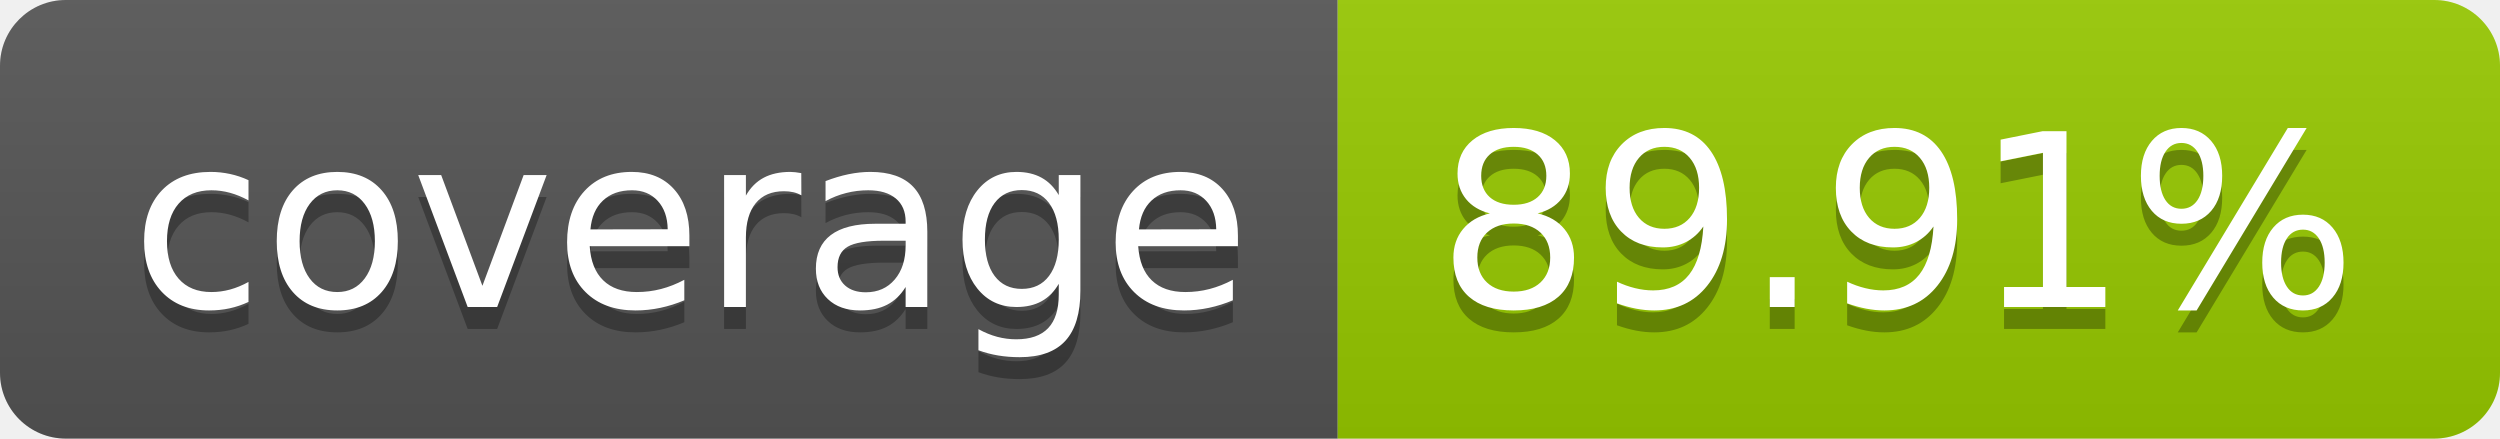
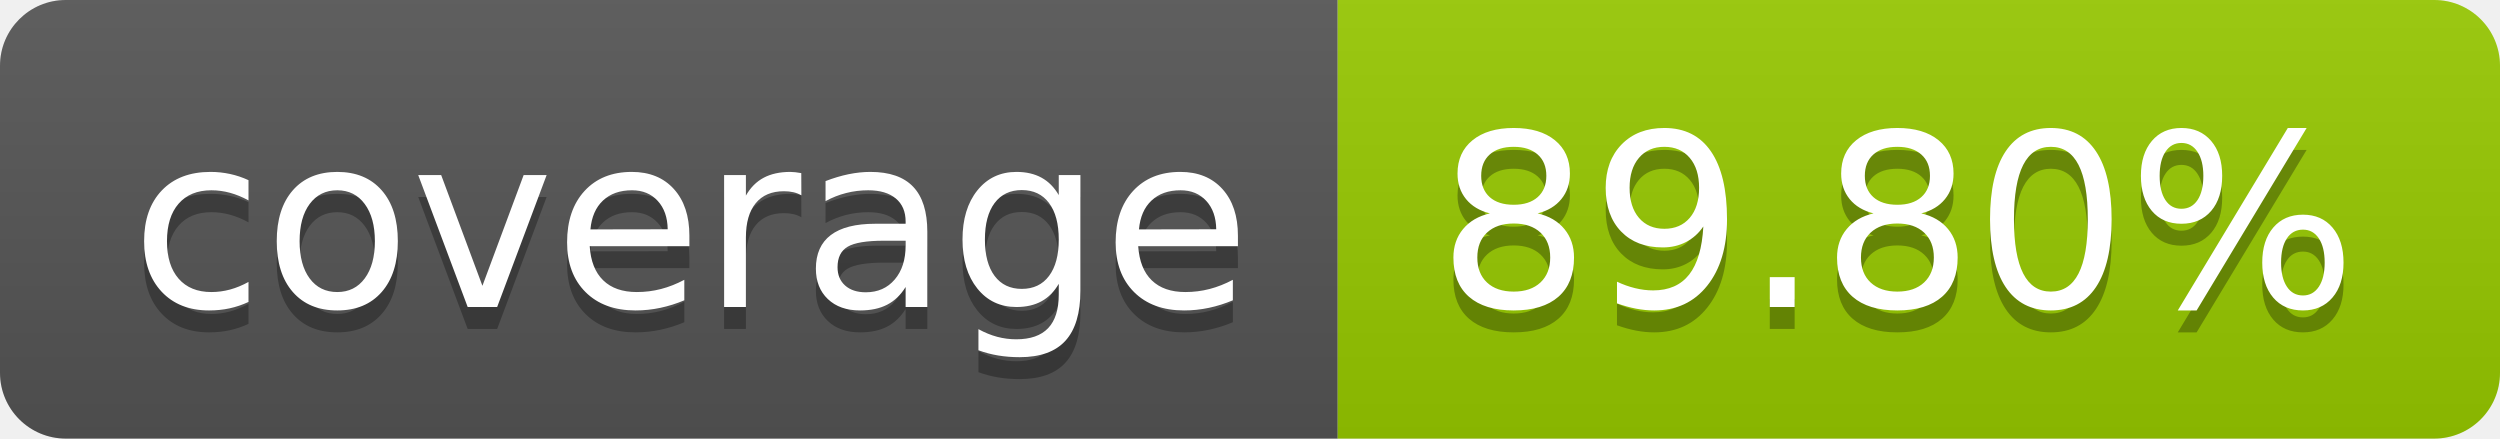
- <svg xmlns="http://www.w3.org/2000/svg" width="114" height="20" role="img" aria-label="coverage: 89.91%">
+ <svg xmlns="http://www.w3.org/2000/svg" width="114" height="20" role="img" aria-label="coverage: 89.80%">
  <linearGradient id="s" x2="0" y2="100%">
    <stop offset="0" stop-color="#bbb" stop-opacity=".1" />
    <stop offset="1" stop-opacity=".1" />
  </linearGradient>
  <clipPath id="r">
    <rect width="114" height="20" rx="3" fill="#fff" />
  </clipPath>
  <g clip-path="url(#r)">
    <rect width="61" height="20" fill="#555" />
    <rect x="61" width="53" height="20" fill="#97ca00" />
    <rect width="114" height="20" fill="url(#s)" />
  </g>
  <g fill="#fff" text-anchor="middle" font-family="Verdana,Geneva,DejaVu Sans,sans-serif" text-rendering="geometricPrecision" font-size="110">
    <text aria-hidden="true" x="315" y="150" fill="#010101" fill-opacity=".3" transform="scale(.1)" textLength="510">coverage</text>
    <text x="315" y="140" transform="scale(.1)" fill="#fff" textLength="510">coverage</text>
-     <text aria-hidden="true" x="865" y="150" fill="#010101" fill-opacity=".3" transform="scale(.1)" textLength="430">89.91%</text>
-     <text x="865" y="140" transform="scale(.1)" fill="#fff" textLength="430">89.91%</text>
+     <text aria-hidden="true" x="865" y="150" fill="#010101" fill-opacity=".3" transform="scale(.1)" textLength="430">89.80%</text>
+     <text x="865" y="140" transform="scale(.1)" fill="#fff" textLength="430">89.80%</text>
  </g>
</svg>
